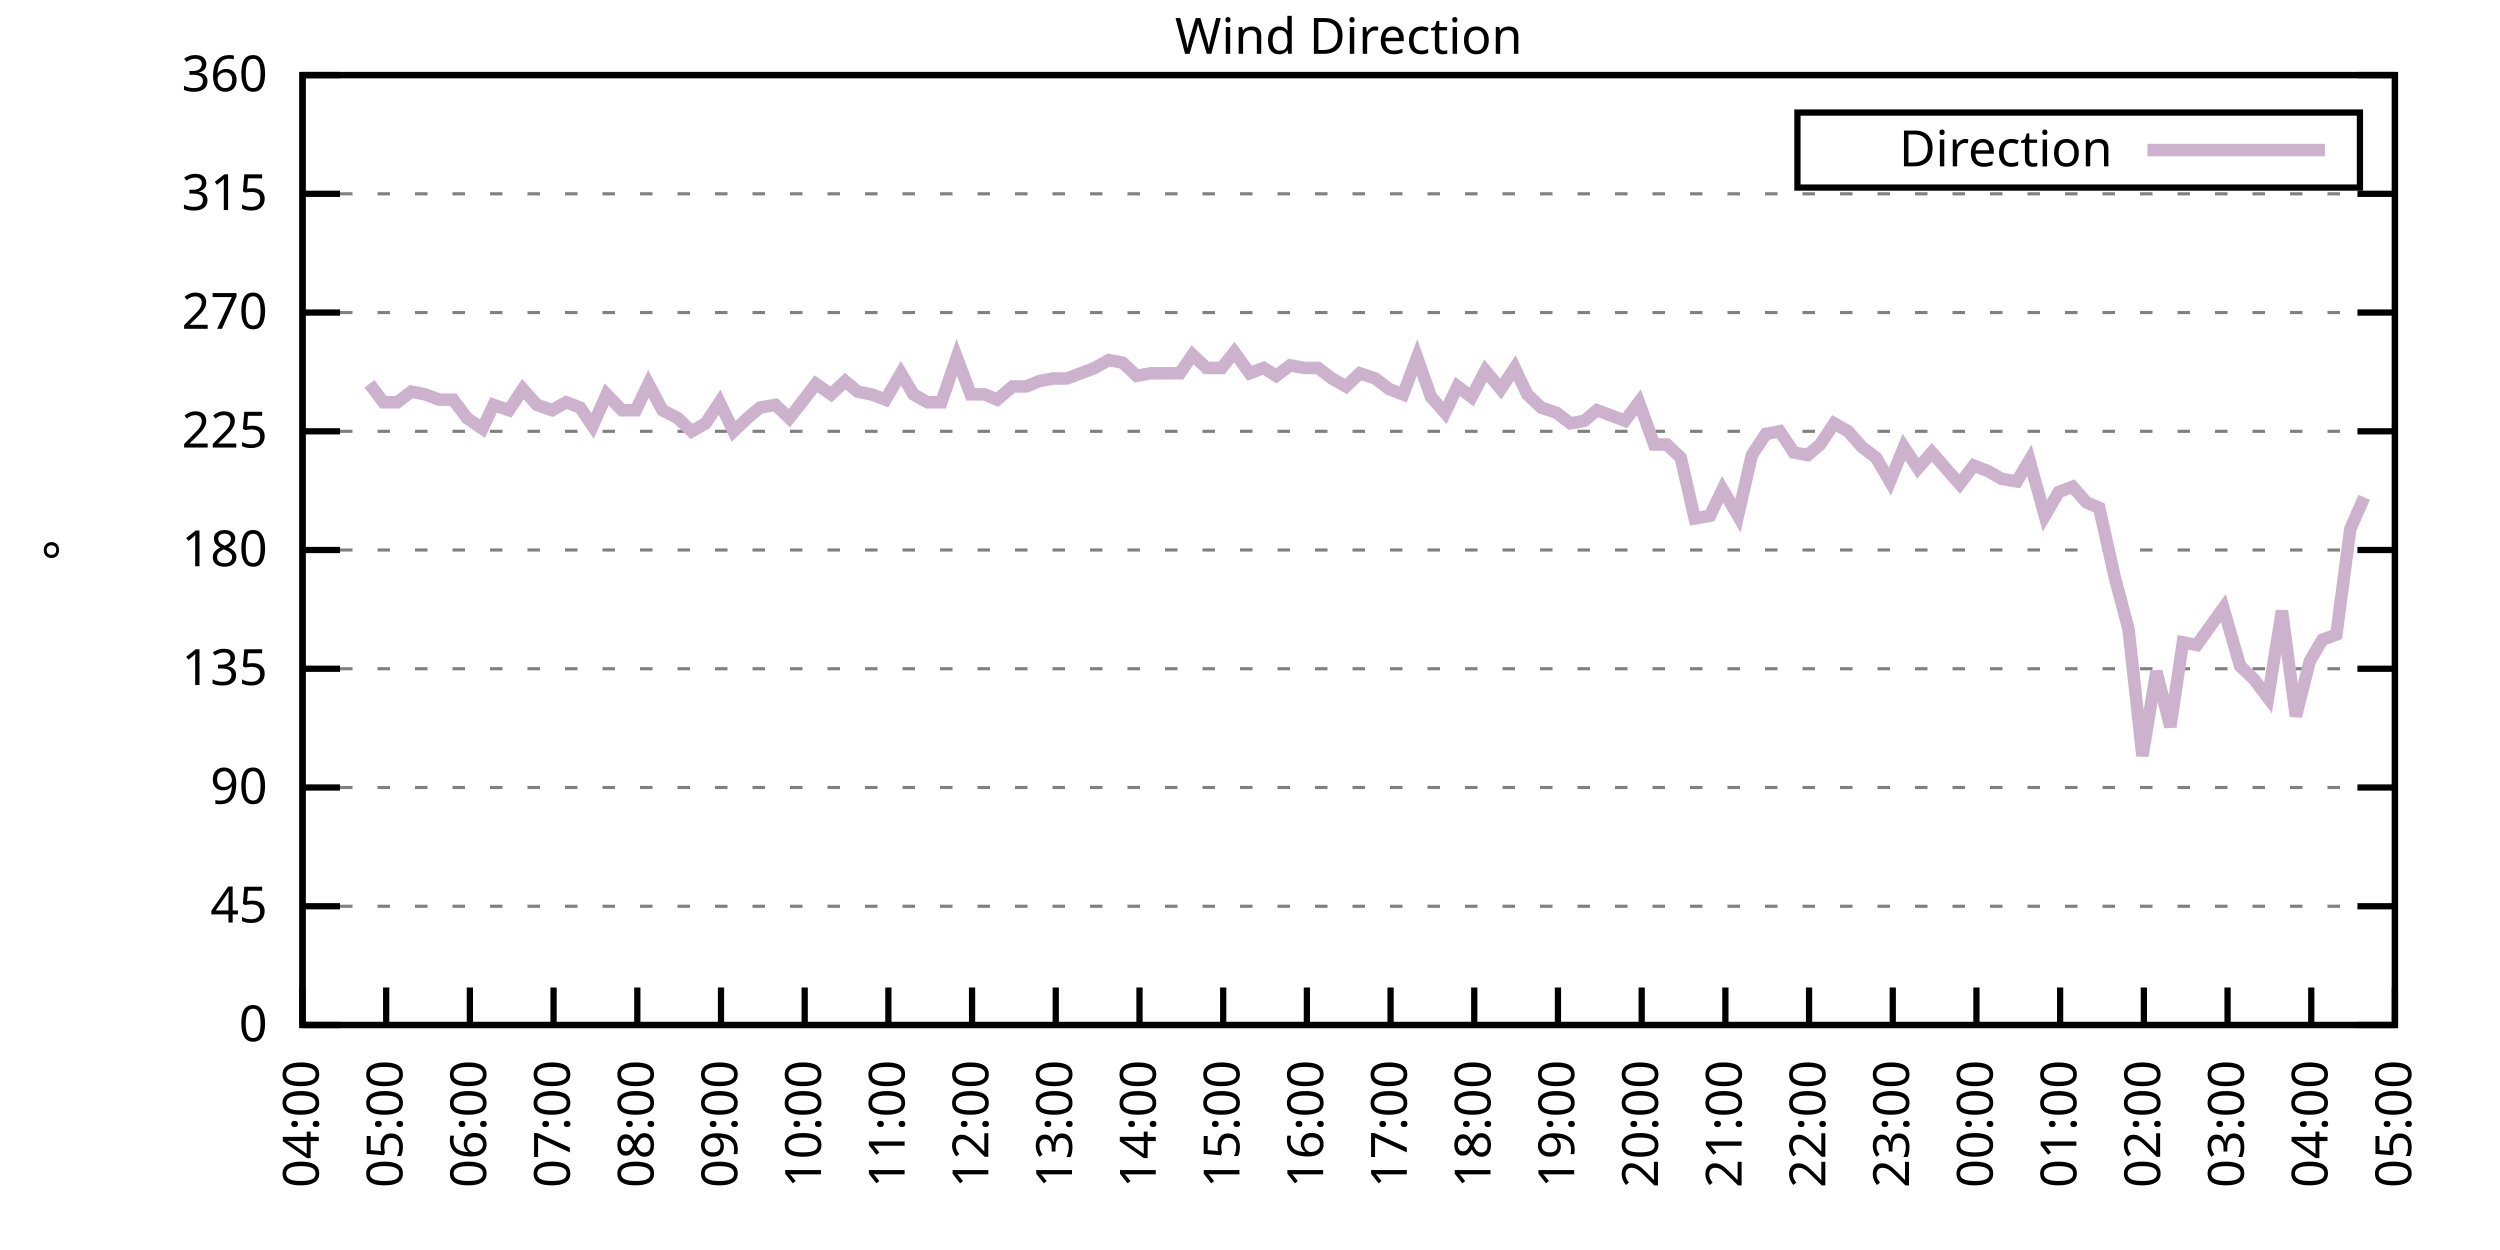
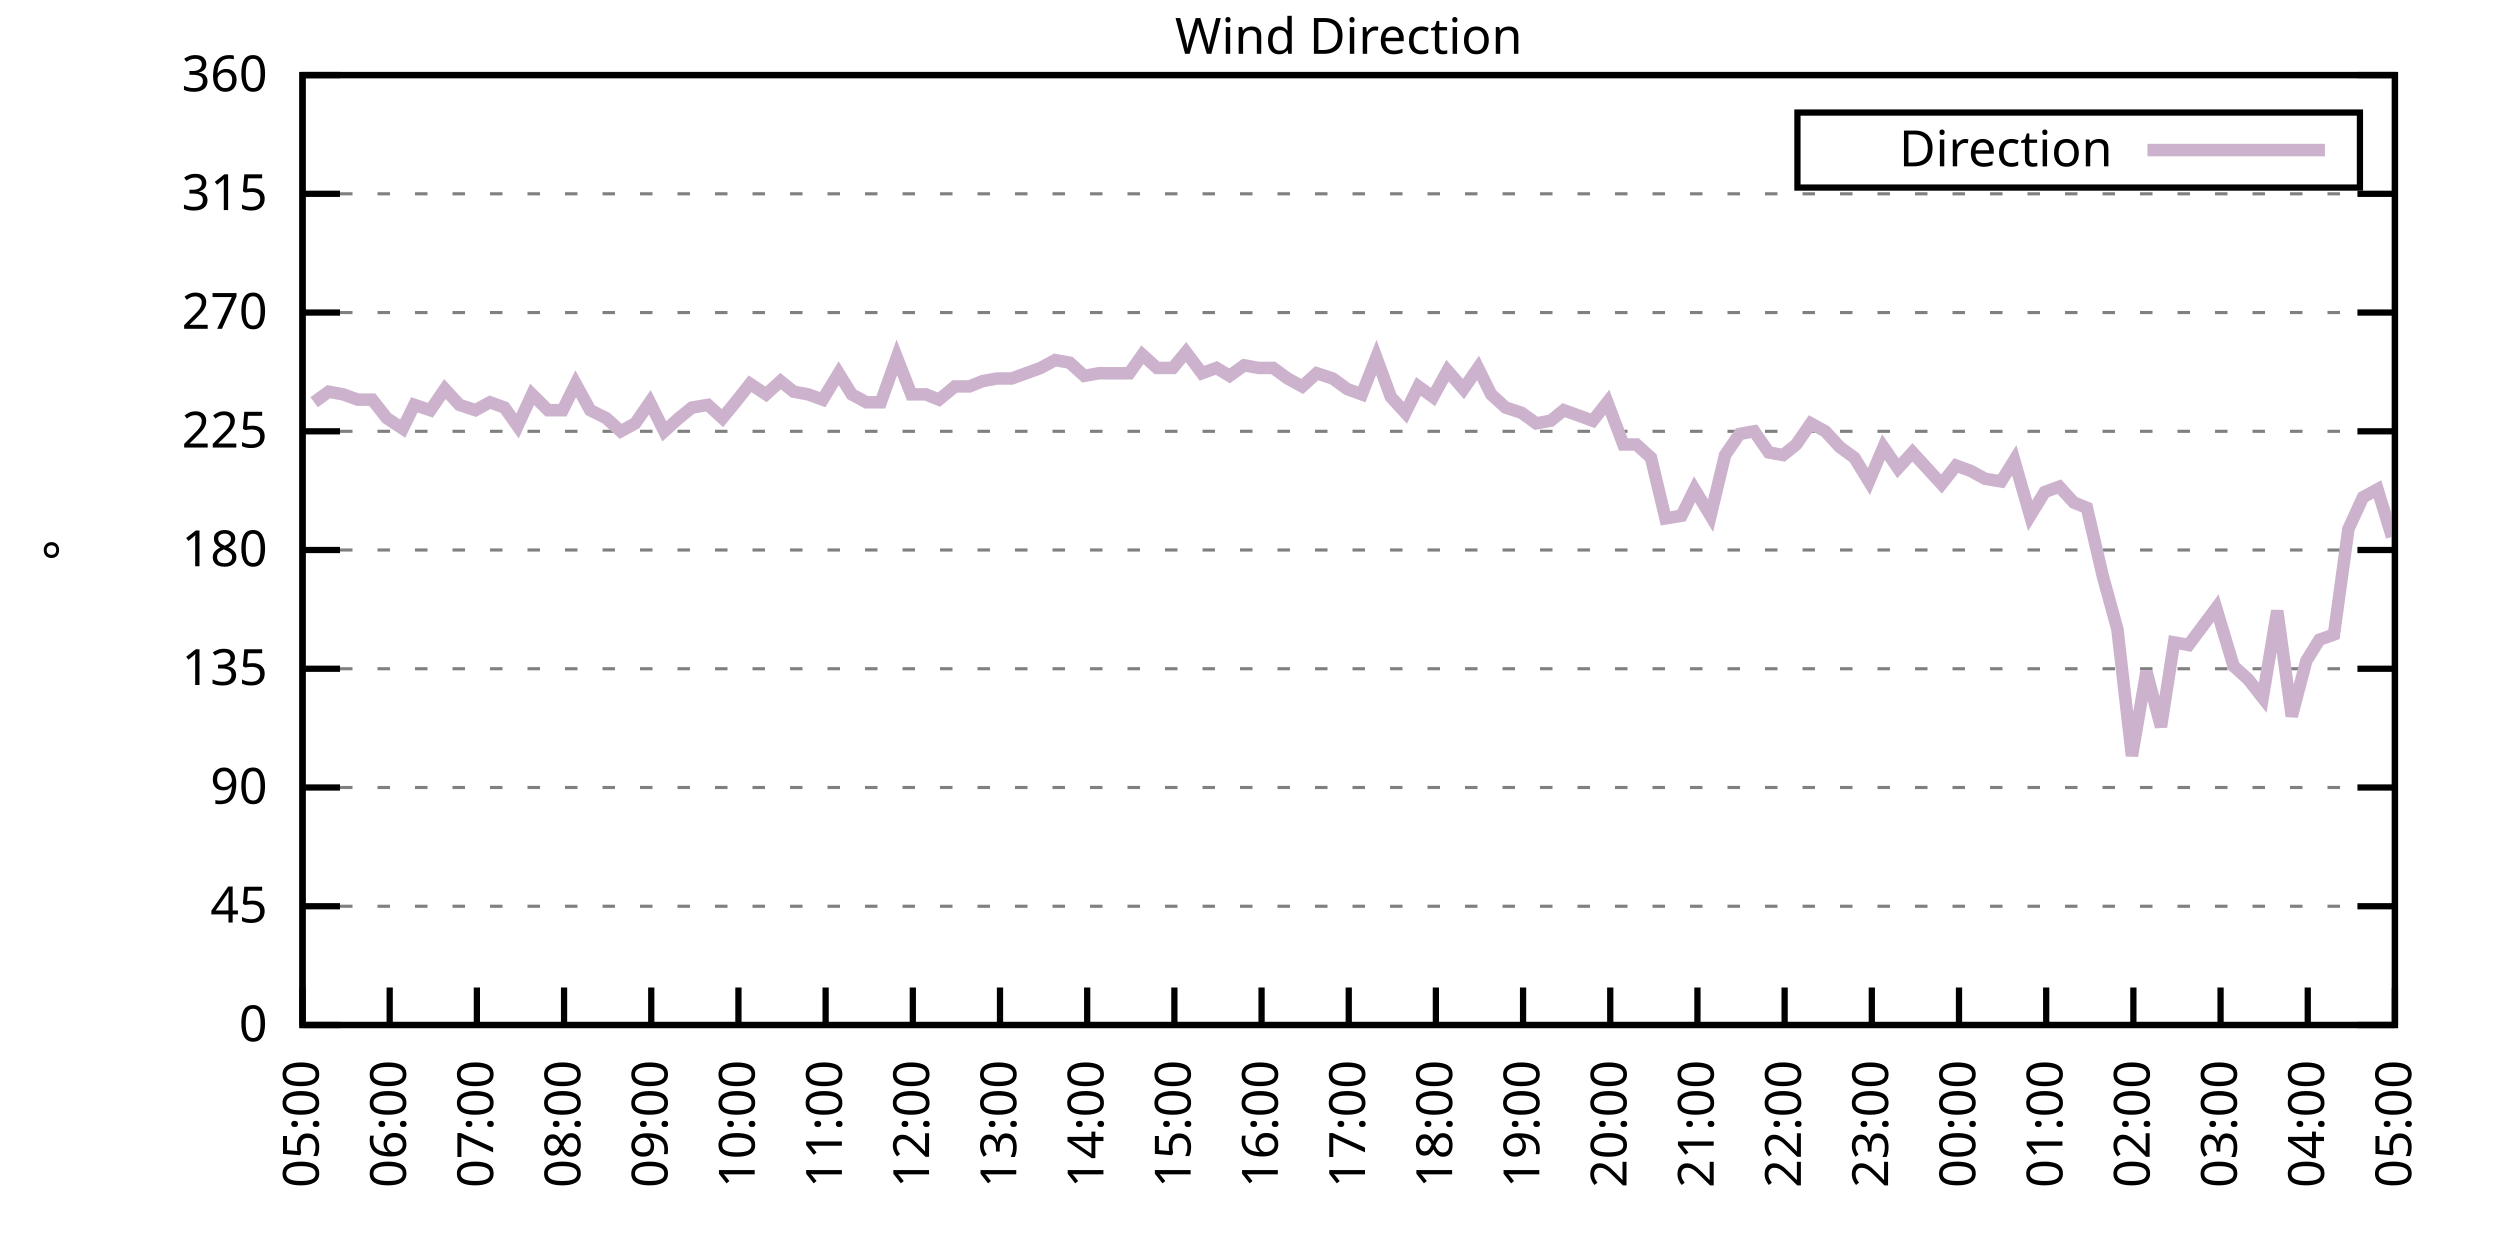
<svg xmlns="http://www.w3.org/2000/svg" xmlns:xlink="http://www.w3.org/1999/xlink" width="400" height="200" viewBox="0 0 400 200">
  <g id="gnuplot_canvas">
    <rect x="0" y="0" width="400" height="200" fill="none" />
    <defs>
      <circle id="gpDot" r="0.5" stroke-width="0.5" stroke="currentColor" />
      <path id="gpPt0" stroke-width="0.333" stroke="currentColor" d="M-1,0 h2 M0,-1 v2" />
      <path id="gpPt1" stroke-width="0.333" stroke="currentColor" d="M-1,-1 L1,1 M1,-1 L-1,1" />
      <path id="gpPt2" stroke-width="0.333" stroke="currentColor" d="M-1,0 L1,0 M0,-1 L0,1 M-1,-1 L1,1 M-1,1 L1,-1" />
      <rect id="gpPt3" stroke-width="0.333" stroke="currentColor" x="-1" y="-1" width="2" height="2" />
      <rect id="gpPt4" stroke-width="0.333" stroke="currentColor" fill="currentColor" x="-1" y="-1" width="2" height="2" />
      <circle id="gpPt5" stroke-width="0.333" stroke="currentColor" cx="0" cy="0" r="1" />
      <use xlink:href="#gpPt5" id="gpPt6" fill="currentColor" stroke="none" />
      <path id="gpPt7" stroke-width="0.333" stroke="currentColor" d="M0,-1.33 L-1.33,0.67 L1.33,0.67 z" />
      <use xlink:href="#gpPt7" id="gpPt8" fill="currentColor" stroke="none" />
      <use xlink:href="#gpPt7" id="gpPt9" stroke="currentColor" transform="rotate(180)" />
      <use xlink:href="#gpPt9" id="gpPt10" fill="currentColor" stroke="none" />
      <use xlink:href="#gpPt3" id="gpPt11" stroke="currentColor" transform="rotate(45)" />
      <use xlink:href="#gpPt11" id="gpPt12" fill="currentColor" stroke="none" />
      <path id="gpPt13" stroke-width="0.333" stroke="currentColor" d="M0,1.330 L1.265,0.411 L0.782,-1.067 L-0.782,-1.076 L-1.265,0.411 z" />
      <use xlink:href="#gpPt13" id="gpPt14" fill="currentColor" stroke="none" />
      <filter id="textbox" filterUnits="objectBoundingBox" x="0" y="0" height="1" width="1">
        <feFlood flood-color="white" flood-opacity="1" result="bgnd" />
        <feComposite in="SourceGraphic" in2="bgnd" operator="atop" />
      </filter>
      <filter id="greybox" filterUnits="objectBoundingBox" x="0" y="0" height="1" width="1">
        <feFlood flood-color="lightgrey" flood-opacity="1" result="grey" />
        <feComposite in="SourceGraphic" in2="grey" operator="atop" />
      </filter>
    </defs>
    <g fill="none" color="white" stroke="currentColor" stroke-width="1.00" stroke-linecap="butt" stroke-linejoin="miter">
</g>
    <g fill="none" color="black" stroke="currentColor" stroke-width="1.00" stroke-linecap="butt" stroke-linejoin="miter">
      <g stroke="none" shape-rendering="crispEdges">
        <polygon fill="rgb(255, 255, 255)" points="48.40,164.00 383.18,164.00 383.18,12.02 48.40,12.02 " />
      </g>
    </g>
    <g fill="none" color="black" stroke="currentColor" stroke-width="1.00" stroke-linecap="butt" stroke-linejoin="miter">
</g>
    <g fill="none" color="black" stroke="black" stroke-width="0.50" stroke-linecap="butt" stroke-linejoin="miter">
</g>
    <g fill="none" color="gray" stroke="currentColor" stroke-width="0.50" stroke-linecap="butt" stroke-linejoin="miter">
      <path stroke="gray" stroke-dasharray="2,4" class="gridline" d="M48.40,164.00 L383.19,164.00  " />
    </g>
    <g fill="none" color="gray" stroke="gray" stroke-width="1.00" stroke-linecap="butt" stroke-linejoin="miter">
</g>
    <g fill="none" color="black" stroke="currentColor" stroke-width="1.00" stroke-linecap="butt" stroke-linejoin="miter">
      <path stroke="black" d="M48.40,164.00 L54.40,164.00 M383.19,164.00 L377.19,164.00  " />
      <g transform="translate(42.80,166.60)" stroke="none" fill="black" font-family="Sans" font-size="8.00" text-anchor="end">
        <text>
          <tspan font-family="Sans"> 0</tspan>
        </text>
      </g>
    </g>
    <g fill="none" color="black" stroke="currentColor" stroke-width="1.00" stroke-linecap="butt" stroke-linejoin="miter">
</g>
    <g fill="none" color="black" stroke="black" stroke-width="0.50" stroke-linecap="butt" stroke-linejoin="miter">
</g>
    <g fill="none" color="gray" stroke="currentColor" stroke-width="0.50" stroke-linecap="butt" stroke-linejoin="miter">
      <path stroke="gray" stroke-dasharray="2,4" class="gridline" d="M48.40,145.00 L383.19,145.00  " />
    </g>
    <g fill="none" color="gray" stroke="gray" stroke-width="1.00" stroke-linecap="butt" stroke-linejoin="miter">
</g>
    <g fill="none" color="black" stroke="currentColor" stroke-width="1.00" stroke-linecap="butt" stroke-linejoin="miter">
      <path stroke="black" d="M48.40,145.00 L54.40,145.00 M383.19,145.00 L377.19,145.00  " />
      <g transform="translate(42.80,147.60)" stroke="none" fill="black" font-family="Sans" font-size="8.00" text-anchor="end">
        <text>
          <tspan font-family="Sans"> 45</tspan>
        </text>
      </g>
    </g>
    <g fill="none" color="black" stroke="currentColor" stroke-width="1.00" stroke-linecap="butt" stroke-linejoin="miter">
</g>
    <g fill="none" color="black" stroke="black" stroke-width="0.50" stroke-linecap="butt" stroke-linejoin="miter">
</g>
    <g fill="none" color="gray" stroke="currentColor" stroke-width="0.50" stroke-linecap="butt" stroke-linejoin="miter">
      <path stroke="gray" stroke-dasharray="2,4" class="gridline" d="M48.40,126.00 L383.19,126.00  " />
    </g>
    <g fill="none" color="gray" stroke="gray" stroke-width="1.00" stroke-linecap="butt" stroke-linejoin="miter">
</g>
    <g fill="none" color="black" stroke="currentColor" stroke-width="1.00" stroke-linecap="butt" stroke-linejoin="miter">
      <path stroke="black" d="M48.40,126.00 L54.40,126.00 M383.19,126.00 L377.19,126.00  " />
      <g transform="translate(42.80,128.60)" stroke="none" fill="black" font-family="Sans" font-size="8.00" text-anchor="end">
        <text>
          <tspan font-family="Sans"> 90</tspan>
        </text>
      </g>
    </g>
    <g fill="none" color="black" stroke="currentColor" stroke-width="1.00" stroke-linecap="butt" stroke-linejoin="miter">
</g>
    <g fill="none" color="black" stroke="black" stroke-width="0.50" stroke-linecap="butt" stroke-linejoin="miter">
</g>
    <g fill="none" color="gray" stroke="currentColor" stroke-width="0.50" stroke-linecap="butt" stroke-linejoin="miter">
      <path stroke="gray" stroke-dasharray="2,4" class="gridline" d="M48.40,107.00 L383.19,107.00  " />
    </g>
    <g fill="none" color="gray" stroke="gray" stroke-width="1.00" stroke-linecap="butt" stroke-linejoin="miter">
</g>
    <g fill="none" color="black" stroke="currentColor" stroke-width="1.00" stroke-linecap="butt" stroke-linejoin="miter">
      <path stroke="black" d="M48.40,107.00 L54.40,107.00 M383.19,107.00 L377.19,107.00  " />
      <g transform="translate(42.80,109.60)" stroke="none" fill="black" font-family="Sans" font-size="8.00" text-anchor="end">
        <text>
          <tspan font-family="Sans"> 135</tspan>
        </text>
      </g>
    </g>
    <g fill="none" color="black" stroke="currentColor" stroke-width="1.00" stroke-linecap="butt" stroke-linejoin="miter">
</g>
    <g fill="none" color="black" stroke="black" stroke-width="0.50" stroke-linecap="butt" stroke-linejoin="miter">
</g>
    <g fill="none" color="gray" stroke="currentColor" stroke-width="0.50" stroke-linecap="butt" stroke-linejoin="miter">
      <path stroke="gray" stroke-dasharray="2,4" class="gridline" d="M48.40,88.00 L383.19,88.00  " />
    </g>
    <g fill="none" color="gray" stroke="gray" stroke-width="1.00" stroke-linecap="butt" stroke-linejoin="miter">
</g>
    <g fill="none" color="black" stroke="currentColor" stroke-width="1.00" stroke-linecap="butt" stroke-linejoin="miter">
      <path stroke="black" d="M48.40,88.00 L54.40,88.00 M383.19,88.00 L377.19,88.00  " />
      <g transform="translate(42.80,90.60)" stroke="none" fill="black" font-family="Sans" font-size="8.00" text-anchor="end">
        <text>
          <tspan font-family="Sans"> 180</tspan>
        </text>
      </g>
    </g>
    <g fill="none" color="black" stroke="currentColor" stroke-width="1.00" stroke-linecap="butt" stroke-linejoin="miter">
</g>
    <g fill="none" color="black" stroke="black" stroke-width="0.50" stroke-linecap="butt" stroke-linejoin="miter">
</g>
    <g fill="none" color="gray" stroke="currentColor" stroke-width="0.50" stroke-linecap="butt" stroke-linejoin="miter">
      <path stroke="gray" stroke-dasharray="2,4" class="gridline" d="M48.40,69.01 L383.19,69.01  " />
    </g>
    <g fill="none" color="gray" stroke="gray" stroke-width="1.00" stroke-linecap="butt" stroke-linejoin="miter">
</g>
    <g fill="none" color="black" stroke="currentColor" stroke-width="1.00" stroke-linecap="butt" stroke-linejoin="miter">
      <path stroke="black" d="M48.40,69.01 L54.40,69.01 M383.19,69.01 L377.19,69.01  " />
      <g transform="translate(42.80,71.61)" stroke="none" fill="black" font-family="Sans" font-size="8.00" text-anchor="end">
        <text>
          <tspan font-family="Sans"> 225</tspan>
        </text>
      </g>
    </g>
    <g fill="none" color="black" stroke="currentColor" stroke-width="1.00" stroke-linecap="butt" stroke-linejoin="miter">
</g>
    <g fill="none" color="black" stroke="black" stroke-width="0.50" stroke-linecap="butt" stroke-linejoin="miter">
</g>
    <g fill="none" color="gray" stroke="currentColor" stroke-width="0.50" stroke-linecap="butt" stroke-linejoin="miter">
      <path stroke="gray" stroke-dasharray="2,4" class="gridline" d="M48.40,50.01 L383.19,50.01  " />
    </g>
    <g fill="none" color="gray" stroke="gray" stroke-width="1.00" stroke-linecap="butt" stroke-linejoin="miter">
</g>
    <g fill="none" color="black" stroke="currentColor" stroke-width="1.00" stroke-linecap="butt" stroke-linejoin="miter">
      <path stroke="black" d="M48.40,50.01 L54.40,50.01 M383.19,50.01 L377.19,50.01  " />
      <g transform="translate(42.80,52.61)" stroke="none" fill="black" font-family="Sans" font-size="8.00" text-anchor="end">
        <text>
          <tspan font-family="Sans"> 270</tspan>
        </text>
      </g>
    </g>
    <g fill="none" color="black" stroke="currentColor" stroke-width="1.00" stroke-linecap="butt" stroke-linejoin="miter">
</g>
    <g fill="none" color="black" stroke="black" stroke-width="0.50" stroke-linecap="butt" stroke-linejoin="miter">
</g>
    <g fill="none" color="gray" stroke="currentColor" stroke-width="0.50" stroke-linecap="butt" stroke-linejoin="miter">
      <path stroke="gray" stroke-dasharray="2,4" class="gridline" d="M48.40,31.01 L383.19,31.01  " />
    </g>
    <g fill="none" color="gray" stroke="gray" stroke-width="1.00" stroke-linecap="butt" stroke-linejoin="miter">
</g>
    <g fill="none" color="black" stroke="currentColor" stroke-width="1.00" stroke-linecap="butt" stroke-linejoin="miter">
      <path stroke="black" d="M48.40,31.01 L54.40,31.01 M383.19,31.01 L377.19,31.01  " />
      <g transform="translate(42.80,33.61)" stroke="none" fill="black" font-family="Sans" font-size="8.00" text-anchor="end">
        <text>
          <tspan font-family="Sans"> 315</tspan>
        </text>
      </g>
    </g>
    <g fill="none" color="black" stroke="currentColor" stroke-width="1.00" stroke-linecap="butt" stroke-linejoin="miter">
</g>
    <g fill="none" color="black" stroke="black" stroke-width="0.50" stroke-linecap="butt" stroke-linejoin="miter">
</g>
    <g fill="none" color="gray" stroke="currentColor" stroke-width="0.50" stroke-linecap="butt" stroke-linejoin="miter">
      <path stroke="gray" stroke-dasharray="2,4" class="gridline" d="M48.40,12.01 L383.19,12.01  " />
    </g>
    <g fill="none" color="gray" stroke="gray" stroke-width="1.00" stroke-linecap="butt" stroke-linejoin="miter">
</g>
    <g fill="none" color="black" stroke="currentColor" stroke-width="1.00" stroke-linecap="butt" stroke-linejoin="miter">
      <path stroke="black" d="M48.40,12.01 L54.40,12.01 M383.19,12.01 L377.19,12.01  " />
      <g transform="translate(42.80,14.61)" stroke="none" fill="black" font-family="Sans" font-size="8.00" text-anchor="end">
        <text>
          <tspan font-family="Sans"> 360</tspan>
        </text>
      </g>
    </g>
    <g fill="none" color="black" stroke="currentColor" stroke-width="1.00" stroke-linecap="butt" stroke-linejoin="miter">
      <path stroke="black" d="M48.40,164.00 L48.40,158.00  " />
      <g transform="translate(51.00,169.60) rotate(270.00)" stroke="none" fill="black" font-family="Sans" font-size="8.00" text-anchor="end">
        <text>
-           <tspan font-family="Sans">04:00</tspan>
-         </text>
-       </g>
-     </g>
-     <g fill="none" color="black" stroke="currentColor" stroke-width="1.00" stroke-linecap="butt" stroke-linejoin="miter">
-       <path stroke="black" d="M61.79,164.00 L61.79,158.00  " />
-       <g transform="translate(64.39,169.60) rotate(270.00)" stroke="none" fill="black" font-family="Sans" font-size="8.00" text-anchor="end">
-         <text>
          <tspan font-family="Sans">05:00</tspan>
        </text>
      </g>
    </g>
    <g fill="none" color="black" stroke="currentColor" stroke-width="1.00" stroke-linecap="butt" stroke-linejoin="miter">
-       <path stroke="black" d="M75.18,164.00 L75.18,158.00  " />
-       <g transform="translate(77.78,169.60) rotate(270.00)" stroke="none" fill="black" font-family="Sans" font-size="8.00" text-anchor="end">
+       <path stroke="black" d="M62.35,164.00 L62.35,158.00  " />
+       <g transform="translate(64.95,169.60) rotate(270.00)" stroke="none" fill="black" font-family="Sans" font-size="8.00" text-anchor="end">
        <text>
          <tspan font-family="Sans">06:00</tspan>
        </text>
      </g>
    </g>
    <g fill="none" color="black" stroke="currentColor" stroke-width="1.00" stroke-linecap="butt" stroke-linejoin="miter">
-       <path stroke="black" d="M88.57,164.00 L88.57,158.00  " />
-       <g transform="translate(91.17,169.60) rotate(270.00)" stroke="none" fill="black" font-family="Sans" font-size="8.00" text-anchor="end">
+       <path stroke="black" d="M76.30,164.00 L76.30,158.00  " />
+       <g transform="translate(78.90,169.60) rotate(270.00)" stroke="none" fill="black" font-family="Sans" font-size="8.00" text-anchor="end">
        <text>
          <tspan font-family="Sans">07:00</tspan>
        </text>
      </g>
    </g>
    <g fill="none" color="black" stroke="currentColor" stroke-width="1.00" stroke-linecap="butt" stroke-linejoin="miter">
-       <path stroke="black" d="M101.97,164.00 L101.97,158.00  " />
-       <g transform="translate(104.57,169.60) rotate(270.00)" stroke="none" fill="black" font-family="Sans" font-size="8.00" text-anchor="end">
+       <path stroke="black" d="M90.25,164.00 L90.25,158.00  " />
+       <g transform="translate(92.85,169.60) rotate(270.00)" stroke="none" fill="black" font-family="Sans" font-size="8.00" text-anchor="end">
        <text>
          <tspan font-family="Sans">08:00</tspan>
        </text>
      </g>
    </g>
    <g fill="none" color="black" stroke="currentColor" stroke-width="1.00" stroke-linecap="butt" stroke-linejoin="miter">
-       <path stroke="black" d="M115.36,164.00 L115.36,158.00  " />
-       <g transform="translate(117.96,169.60) rotate(270.00)" stroke="none" fill="black" font-family="Sans" font-size="8.00" text-anchor="end">
+       <path stroke="black" d="M104.20,164.00 L104.20,158.00  " />
+       <g transform="translate(106.80,169.60) rotate(270.00)" stroke="none" fill="black" font-family="Sans" font-size="8.00" text-anchor="end">
        <text>
          <tspan font-family="Sans">09:00</tspan>
        </text>
      </g>
    </g>
    <g fill="none" color="black" stroke="currentColor" stroke-width="1.00" stroke-linecap="butt" stroke-linejoin="miter">
-       <path stroke="black" d="M128.75,164.00 L128.75,158.00  " />
-       <g transform="translate(131.35,169.60) rotate(270.00)" stroke="none" fill="black" font-family="Sans" font-size="8.00" text-anchor="end">
+       <path stroke="black" d="M118.15,164.00 L118.15,158.00  " />
+       <g transform="translate(120.75,169.60) rotate(270.00)" stroke="none" fill="black" font-family="Sans" font-size="8.00" text-anchor="end">
        <text>
          <tspan font-family="Sans">10:00</tspan>
        </text>
      </g>
    </g>
    <g fill="none" color="black" stroke="currentColor" stroke-width="1.00" stroke-linecap="butt" stroke-linejoin="miter">
-       <path stroke="black" d="M142.14,164.00 L142.14,158.00  " />
-       <g transform="translate(144.74,169.60) rotate(270.00)" stroke="none" fill="black" font-family="Sans" font-size="8.00" text-anchor="end">
+       <path stroke="black" d="M132.10,164.00 L132.10,158.00  " />
+       <g transform="translate(134.70,169.60) rotate(270.00)" stroke="none" fill="black" font-family="Sans" font-size="8.00" text-anchor="end">
        <text>
          <tspan font-family="Sans">11:00</tspan>
        </text>
      </g>
    </g>
    <g fill="none" color="black" stroke="currentColor" stroke-width="1.00" stroke-linecap="butt" stroke-linejoin="miter">
-       <path stroke="black" d="M155.53,164.00 L155.53,158.00  " />
-       <g transform="translate(158.13,169.60) rotate(270.00)" stroke="none" fill="black" font-family="Sans" font-size="8.00" text-anchor="end">
+       <path stroke="black" d="M146.05,164.00 L146.05,158.00  " />
+       <g transform="translate(148.65,169.60) rotate(270.00)" stroke="none" fill="black" font-family="Sans" font-size="8.00" text-anchor="end">
        <text>
          <tspan font-family="Sans">12:00</tspan>
        </text>
      </g>
    </g>
    <g fill="none" color="black" stroke="currentColor" stroke-width="1.00" stroke-linecap="butt" stroke-linejoin="miter">
-       <path stroke="black" d="M168.92,164.00 L168.92,158.00  " />
-       <g transform="translate(171.52,169.60) rotate(270.00)" stroke="none" fill="black" font-family="Sans" font-size="8.00" text-anchor="end">
+       <path stroke="black" d="M160.00,164.00 L160.00,158.00  " />
+       <g transform="translate(162.60,169.60) rotate(270.00)" stroke="none" fill="black" font-family="Sans" font-size="8.00" text-anchor="end">
        <text>
          <tspan font-family="Sans">13:00</tspan>
        </text>
      </g>
    </g>
    <g fill="none" color="black" stroke="currentColor" stroke-width="1.00" stroke-linecap="butt" stroke-linejoin="miter">
-       <path stroke="black" d="M182.32,164.00 L182.32,158.00  " />
-       <g transform="translate(184.92,169.60) rotate(270.00)" stroke="none" fill="black" font-family="Sans" font-size="8.00" text-anchor="end">
+       <path stroke="black" d="M173.95,164.00 L173.95,158.00  " />
+       <g transform="translate(176.55,169.60) rotate(270.00)" stroke="none" fill="black" font-family="Sans" font-size="8.00" text-anchor="end">
        <text>
          <tspan font-family="Sans">14:00</tspan>
        </text>
      </g>
    </g>
    <g fill="none" color="black" stroke="currentColor" stroke-width="1.00" stroke-linecap="butt" stroke-linejoin="miter">
-       <path stroke="black" d="M195.71,164.00 L195.71,158.00  " />
-       <g transform="translate(198.31,169.60) rotate(270.00)" stroke="none" fill="black" font-family="Sans" font-size="8.00" text-anchor="end">
+       <path stroke="black" d="M187.90,164.00 L187.90,158.00  " />
+       <g transform="translate(190.50,169.60) rotate(270.00)" stroke="none" fill="black" font-family="Sans" font-size="8.00" text-anchor="end">
        <text>
          <tspan font-family="Sans">15:00</tspan>
        </text>
      </g>
    </g>
    <g fill="none" color="black" stroke="currentColor" stroke-width="1.00" stroke-linecap="butt" stroke-linejoin="miter">
-       <path stroke="black" d="M209.10,164.00 L209.10,158.00  " />
-       <g transform="translate(211.70,169.60) rotate(270.00)" stroke="none" fill="black" font-family="Sans" font-size="8.00" text-anchor="end">
+       <path stroke="black" d="M201.85,164.00 L201.85,158.00  " />
+       <g transform="translate(204.45,169.60) rotate(270.00)" stroke="none" fill="black" font-family="Sans" font-size="8.00" text-anchor="end">
        <text>
          <tspan font-family="Sans">16:00</tspan>
        </text>
      </g>
    </g>
    <g fill="none" color="black" stroke="currentColor" stroke-width="1.00" stroke-linecap="butt" stroke-linejoin="miter">
-       <path stroke="black" d="M222.49,164.00 L222.49,158.00  " />
-       <g transform="translate(225.09,169.60) rotate(270.00)" stroke="none" fill="black" font-family="Sans" font-size="8.00" text-anchor="end">
+       <path stroke="black" d="M215.80,164.00 L215.80,158.00  " />
+       <g transform="translate(218.40,169.60) rotate(270.00)" stroke="none" fill="black" font-family="Sans" font-size="8.00" text-anchor="end">
        <text>
          <tspan font-family="Sans">17:00</tspan>
        </text>
      </g>
    </g>
    <g fill="none" color="black" stroke="currentColor" stroke-width="1.00" stroke-linecap="butt" stroke-linejoin="miter">
-       <path stroke="black" d="M235.88,164.00 L235.88,158.00  " />
-       <g transform="translate(238.48,169.60) rotate(270.00)" stroke="none" fill="black" font-family="Sans" font-size="8.00" text-anchor="end">
+       <path stroke="black" d="M229.74,164.00 L229.74,158.00  " />
+       <g transform="translate(232.34,169.60) rotate(270.00)" stroke="none" fill="black" font-family="Sans" font-size="8.00" text-anchor="end">
        <text>
          <tspan font-family="Sans">18:00</tspan>
        </text>
      </g>
    </g>
    <g fill="none" color="black" stroke="currentColor" stroke-width="1.00" stroke-linecap="butt" stroke-linejoin="miter">
-       <path stroke="black" d="M249.27,164.00 L249.27,158.00  " />
-       <g transform="translate(251.87,169.60) rotate(270.00)" stroke="none" fill="black" font-family="Sans" font-size="8.00" text-anchor="end">
+       <path stroke="black" d="M243.69,164.00 L243.69,158.00  " />
+       <g transform="translate(246.29,169.60) rotate(270.00)" stroke="none" fill="black" font-family="Sans" font-size="8.00" text-anchor="end">
        <text>
          <tspan font-family="Sans">19:00</tspan>
        </text>
      </g>
    </g>
    <g fill="none" color="black" stroke="currentColor" stroke-width="1.00" stroke-linecap="butt" stroke-linejoin="miter">
-       <path stroke="black" d="M262.67,164.00 L262.67,158.00  " />
-       <g transform="translate(265.27,169.60) rotate(270.00)" stroke="none" fill="black" font-family="Sans" font-size="8.00" text-anchor="end">
+       <path stroke="black" d="M257.64,164.00 L257.64,158.00  " />
+       <g transform="translate(260.24,169.60) rotate(270.00)" stroke="none" fill="black" font-family="Sans" font-size="8.00" text-anchor="end">
        <text>
          <tspan font-family="Sans">20:00</tspan>
        </text>
      </g>
    </g>
    <g fill="none" color="black" stroke="currentColor" stroke-width="1.00" stroke-linecap="butt" stroke-linejoin="miter">
-       <path stroke="black" d="M276.06,164.00 L276.06,158.00  " />
-       <g transform="translate(278.66,169.60) rotate(270.00)" stroke="none" fill="black" font-family="Sans" font-size="8.00" text-anchor="end">
+       <path stroke="black" d="M271.59,164.00 L271.59,158.00  " />
+       <g transform="translate(274.19,169.60) rotate(270.00)" stroke="none" fill="black" font-family="Sans" font-size="8.00" text-anchor="end">
        <text>
          <tspan font-family="Sans">21:00</tspan>
        </text>
      </g>
    </g>
    <g fill="none" color="black" stroke="currentColor" stroke-width="1.00" stroke-linecap="butt" stroke-linejoin="miter">
-       <path stroke="black" d="M289.45,164.00 L289.45,158.00  " />
-       <g transform="translate(292.05,169.60) rotate(270.00)" stroke="none" fill="black" font-family="Sans" font-size="8.00" text-anchor="end">
+       <path stroke="black" d="M285.54,164.00 L285.54,158.00  " />
+       <g transform="translate(288.14,169.60) rotate(270.00)" stroke="none" fill="black" font-family="Sans" font-size="8.00" text-anchor="end">
        <text>
          <tspan font-family="Sans">22:00</tspan>
        </text>
      </g>
    </g>
    <g fill="none" color="black" stroke="currentColor" stroke-width="1.00" stroke-linecap="butt" stroke-linejoin="miter">
-       <path stroke="black" d="M302.84,164.00 L302.84,158.00  " />
-       <g transform="translate(305.44,169.60) rotate(270.00)" stroke="none" fill="black" font-family="Sans" font-size="8.00" text-anchor="end">
+       <path stroke="black" d="M299.49,164.00 L299.49,158.00  " />
+       <g transform="translate(302.09,169.60) rotate(270.00)" stroke="none" fill="black" font-family="Sans" font-size="8.00" text-anchor="end">
        <text>
          <tspan font-family="Sans">23:00</tspan>
        </text>
      </g>
    </g>
    <g fill="none" color="black" stroke="currentColor" stroke-width="1.00" stroke-linecap="butt" stroke-linejoin="miter">
-       <path stroke="black" d="M316.23,164.00 L316.23,158.00  " />
-       <g transform="translate(318.83,169.60) rotate(270.00)" stroke="none" fill="black" font-family="Sans" font-size="8.00" text-anchor="end">
+       <path stroke="black" d="M313.44,164.00 L313.44,158.00  " />
+       <g transform="translate(316.04,169.60) rotate(270.00)" stroke="none" fill="black" font-family="Sans" font-size="8.00" text-anchor="end">
        <text>
          <tspan font-family="Sans">00:00</tspan>
        </text>
      </g>
    </g>
    <g fill="none" color="black" stroke="currentColor" stroke-width="1.00" stroke-linecap="butt" stroke-linejoin="miter">
-       <path stroke="black" d="M329.62,164.00 L329.62,158.00  " />
-       <g transform="translate(332.22,169.60) rotate(270.00)" stroke="none" fill="black" font-family="Sans" font-size="8.00" text-anchor="end">
+       <path stroke="black" d="M327.39,164.00 L327.39,158.00  " />
+       <g transform="translate(329.99,169.60) rotate(270.00)" stroke="none" fill="black" font-family="Sans" font-size="8.00" text-anchor="end">
        <text>
          <tspan font-family="Sans">01:00</tspan>
        </text>
      </g>
    </g>
    <g fill="none" color="black" stroke="currentColor" stroke-width="1.00" stroke-linecap="butt" stroke-linejoin="miter">
-       <path stroke="black" d="M343.02,164.00 L343.02,158.00  " />
-       <g transform="translate(345.62,169.60) rotate(270.00)" stroke="none" fill="black" font-family="Sans" font-size="8.00" text-anchor="end">
+       <path stroke="black" d="M341.34,164.00 L341.34,158.00  " />
+       <g transform="translate(343.94,169.60) rotate(270.00)" stroke="none" fill="black" font-family="Sans" font-size="8.00" text-anchor="end">
        <text>
          <tspan font-family="Sans">02:00</tspan>
        </text>
      </g>
    </g>
    <g fill="none" color="black" stroke="currentColor" stroke-width="1.00" stroke-linecap="butt" stroke-linejoin="miter">
-       <path stroke="black" d="M356.41,164.00 L356.41,158.00  " />
-       <g transform="translate(359.01,169.60) rotate(270.00)" stroke="none" fill="black" font-family="Sans" font-size="8.00" text-anchor="end">
+       <path stroke="black" d="M355.29,164.00 L355.29,158.00  " />
+       <g transform="translate(357.89,169.60) rotate(270.00)" stroke="none" fill="black" font-family="Sans" font-size="8.00" text-anchor="end">
        <text>
          <tspan font-family="Sans">03:00</tspan>
        </text>
      </g>
    </g>
    <g fill="none" color="black" stroke="currentColor" stroke-width="1.00" stroke-linecap="butt" stroke-linejoin="miter">
-       <path stroke="black" d="M369.80,164.00 L369.80,158.00  " />
-       <g transform="translate(372.40,169.60) rotate(270.00)" stroke="none" fill="black" font-family="Sans" font-size="8.00" text-anchor="end">
+       <path stroke="black" d="M369.24,164.00 L369.24,158.00  " />
+       <g transform="translate(371.84,169.60) rotate(270.00)" stroke="none" fill="black" font-family="Sans" font-size="8.00" text-anchor="end">
        <text>
          <tspan font-family="Sans">04:00</tspan>
        </text>
      </g>
    </g>
    <g fill="none" color="black" stroke="currentColor" stroke-width="1.00" stroke-linecap="butt" stroke-linejoin="miter">
      <path stroke="black" d="M383.19,164.00 L383.19,158.00  " />
      <g transform="translate(385.79,169.60) rotate(270.00)" stroke="none" fill="black" font-family="Sans" font-size="8.00" text-anchor="end">
        <text>
          <tspan font-family="Sans">05:00</tspan>
        </text>
      </g>
    </g>
    <g fill="none" color="black" stroke="currentColor" stroke-width="1.00" stroke-linecap="butt" stroke-linejoin="miter">
</g>
    <g fill="none" color="black" stroke="currentColor" stroke-width="1.00" stroke-linecap="butt" stroke-linejoin="miter">
      <path stroke="black" d="M48.40,12.01 L48.40,164.00 L383.19,164.00 L383.19,12.01 L48.40,12.01 Z  " />
    </g>
    <g fill="none" color="black" stroke="currentColor" stroke-width="1.00" stroke-linecap="butt" stroke-linejoin="miter">
</g>
    <g fill="none" color="black" stroke="currentColor" stroke-width="1.00" stroke-linecap="butt" stroke-linejoin="miter">
      <path stroke="black" d="M287.59,30.01 L287.59,18.01 L377.59,18.01 L377.59,30.01 L287.59,30.01 Z  " />
    </g>
    <g id="Wind_direction_plot_1">
      <g fill="none" color="white" stroke="black" stroke-width="2.00" stroke-linecap="butt" stroke-linejoin="miter">
</g>
      <g fill="none" color="black" stroke="currentColor" stroke-width="2.00" stroke-linecap="butt" stroke-linejoin="miter">
        <g transform="translate(337.99,26.61)" stroke="none" fill="black" font-family="Sans" font-size="8.00" text-anchor="end">
          <text>
            <tspan font-family="Sans">Direction</tspan>
          </text>
        </g>
      </g>
      <g fill="none" color="black" stroke="currentColor" stroke-width="2.00" stroke-linecap="butt" stroke-linejoin="miter">
-         <path stroke="rgb(204, 178, 204)" d="M343.59,24.01 L371.99,24.01 M59.11,61.41 L61.35,64.36 L63.58,64.36 L65.81,62.67 L68.04,63.10 L70.27,63.94   L72.50,63.94 L74.74,66.90 L77.19,68.58 L78.98,64.78 L81.43,65.63 L83.66,62.25 L85.90,64.78 L88.35,65.63   L90.58,64.36 L92.82,65.21 L94.82,68.16 L97.06,63.10 L99.51,65.63 L101.74,65.63 L103.75,61.41 L105.98,65.63   L108.44,66.90 L110.67,69.01 L112.90,67.74 L115.13,64.36 L117.37,69.01 L119.60,66.90 L121.61,65.21 L124.06,64.78   L126.29,66.90 L128.30,64.36 L130.54,61.41 L132.99,63.10 L135.22,60.98 L137.23,62.67 L139.46,63.10 L141.69,63.94   L144.15,59.72 L146.16,63.10 L148.39,64.36 L150.62,64.36 L153.08,57.18 L155.31,63.10 L157.54,63.10 L159.55,63.94   L162.01,61.83 L164.24,61.83 L166.25,60.98 L168.48,60.56 L170.71,60.56 L172.94,59.72 L175.17,58.87 L177.41,57.61   L179.64,58.03 L181.87,60.14 L184.10,59.72 L186.56,59.72 L188.79,59.72 L190.80,56.76 L193.03,58.87 L195.48,58.87   L197.49,56.34 L199.95,59.72 L202.18,58.87 L204.19,60.14 L206.42,58.45 L208.65,58.87 L210.88,58.87 L213.12,60.56   L215.35,61.83 L217.58,59.72 L220.04,60.56 L222.27,62.25 L224.50,63.10 L226.73,57.18 L228.96,63.52 L231.20,66.05   L233.20,61.83 L235.44,63.52 L237.67,59.30 L240.12,62.25 L242.36,58.87 L244.36,63.10 L246.60,65.21 L249.05,66.05   L251.28,67.74 L253.51,67.32 L255.52,65.63 L257.76,66.47 L259.99,67.32 L262.22,64.36 L264.67,71.12 L266.68,71.12   L268.92,73.23 L271.15,82.94 L273.60,82.52 L275.61,78.29 L278.07,82.52 L280.30,72.81 L282.53,69.43 L284.76,69.01   L286.99,72.38 L289.23,72.81 L291.23,71.12 L293.47,67.74 L295.70,69.01 L297.93,71.54 L300.16,73.23 L302.39,77.03   L304.63,71.54 L306.86,74.92 L309.09,72.38 L311.32,74.92 L313.55,77.45 L315.79,74.49 L318.02,75.34 L320.25,76.61   L322.70,77.03 L324.71,73.65 L327.17,82.52 L329.40,78.72 L331.63,77.87 L333.86,80.41 L335.87,81.25 L338.33,92.23   L340.56,100.67 L342.79,120.94 L345.02,107.43 L347.26,116.29 L349.26,102.78 L351.50,103.20 L355.74,97.29 L358.42,106.58   L360.65,108.69 L362.88,111.65 L365.11,97.72 L367.34,114.60 L369.58,105.74 L371.58,102.36 L373.82,101.52 L376.05,84.63   L378.28,79.56  " />
+         <path stroke="rgb(204, 178, 204)" d="M343.59,24.01 L371.99,24.01 M50.26,64.36 L52.58,62.67 L54.91,63.10 L57.23,63.94 L59.56,63.94 L61.88,66.90   L64.44,68.58 L66.30,64.78 L68.86,65.63 L71.18,62.25 L73.51,64.78 L76.07,65.63 L78.39,64.36 L80.72,65.21   L82.81,68.16 L85.13,63.10 L87.69,65.63 L90.02,65.63 L92.11,61.41 L94.43,65.63 L96.99,66.90 L99.32,69.01   L101.64,67.74 L103.97,64.36 L106.29,69.01 L108.62,66.90 L110.71,65.21 L113.27,64.78 L115.59,66.90 L117.68,64.36   L120.01,61.41 L122.57,63.10 L124.89,60.98 L126.98,62.67 L129.31,63.10 L131.63,63.94 L134.19,59.72 L136.28,63.10   L138.61,64.36 L140.93,64.36 L143.49,57.18 L145.81,63.10 L148.14,63.10 L150.23,63.94 L152.79,61.83 L155.11,61.83   L157.21,60.98 L159.53,60.56 L161.86,60.56 L164.18,59.72 L166.51,58.87 L168.83,57.61 L171.16,58.03 L173.48,60.14   L175.81,59.72 L178.36,59.72 L180.69,59.72 L182.78,56.76 L185.11,58.87 L187.66,58.87 L189.76,56.34 L192.31,59.72   L194.64,58.87 L196.73,60.14 L199.06,58.45 L201.38,58.87 L203.71,58.87 L206.03,60.56 L208.36,61.83 L210.68,59.72   L213.24,60.56 L215.56,62.25 L217.89,63.10 L220.21,57.18 L222.54,63.52 L224.86,66.05 L226.95,61.83 L229.28,63.52   L231.60,59.30 L234.16,62.25 L236.49,58.87 L238.58,63.10 L240.90,65.21 L243.46,66.05 L245.79,67.74 L248.11,67.32   L250.20,65.63 L252.53,66.47 L254.85,67.32 L257.18,64.36 L259.74,71.12 L261.83,71.12 L264.15,73.23 L266.48,82.94   L269.04,82.52 L271.13,78.29 L273.69,82.52 L276.01,72.81 L278.34,69.43 L280.66,69.01 L282.99,72.38 L285.31,72.81   L287.40,71.12 L289.73,67.74 L292.05,69.01 L294.38,71.54 L296.70,73.23 L299.03,77.03 L301.35,71.54 L303.68,74.92   L306.00,72.38 L308.33,74.92 L310.65,77.45 L312.98,74.49 L315.30,75.34 L317.63,76.61 L320.18,77.03 L322.28,73.65   L324.83,82.52 L327.16,78.72 L329.48,77.87 L331.81,80.41 L333.90,81.25 L336.46,92.23 L338.78,100.67 L341.11,120.94   L343.43,107.43 L345.76,116.29 L347.85,102.78 L350.18,103.20 L354.59,97.29 L357.38,106.58 L359.71,108.69 L362.03,111.65   L364.36,97.72 L366.68,114.60 L369.01,105.74 L371.10,102.36 L373.43,101.52 L375.75,84.63 L378.08,79.56 L380.40,78.29   L382.73,85.89  " />
      </g>
    </g>
    <g fill="none" color="black" stroke="currentColor" stroke-width="2.00" stroke-linecap="butt" stroke-linejoin="miter">
</g>
    <g fill="none" color="black" stroke="black" stroke-width="1.00" stroke-linecap="butt" stroke-linejoin="miter">
</g>
    <g fill="none" color="black" stroke="currentColor" stroke-width="1.00" stroke-linecap="butt" stroke-linejoin="miter">
      <path stroke="black" d="M48.40,12.01 L48.40,164.00 L383.19,164.00 L383.19,12.01 L48.40,12.01 Z  " />
      <g transform="translate(12.80,88.01) rotate(270.00)" stroke="none" fill="black" font-family="Sans" font-size="8.00" text-anchor="middle">
        <text>
          <tspan font-family="Sans">°</tspan>
        </text>
      </g>
    </g>
    <g fill="none" color="black" stroke="currentColor" stroke-width="1.00" stroke-linecap="butt" stroke-linejoin="miter">
</g>
    <g fill="none" color="black" stroke="currentColor" stroke-width="1.00" stroke-linecap="butt" stroke-linejoin="miter">
      <g transform="translate(215.79,8.61)" stroke="none" fill="black" font-family="Sans" font-size="8.00" text-anchor="middle">
        <text>
          <tspan font-family="Sans">Wind Direction</tspan>
        </text>
      </g>
    </g>
    <g fill="none" color="black" stroke="currentColor" stroke-width="1.00" stroke-linecap="butt" stroke-linejoin="miter">
</g>
  </g>
</svg>
